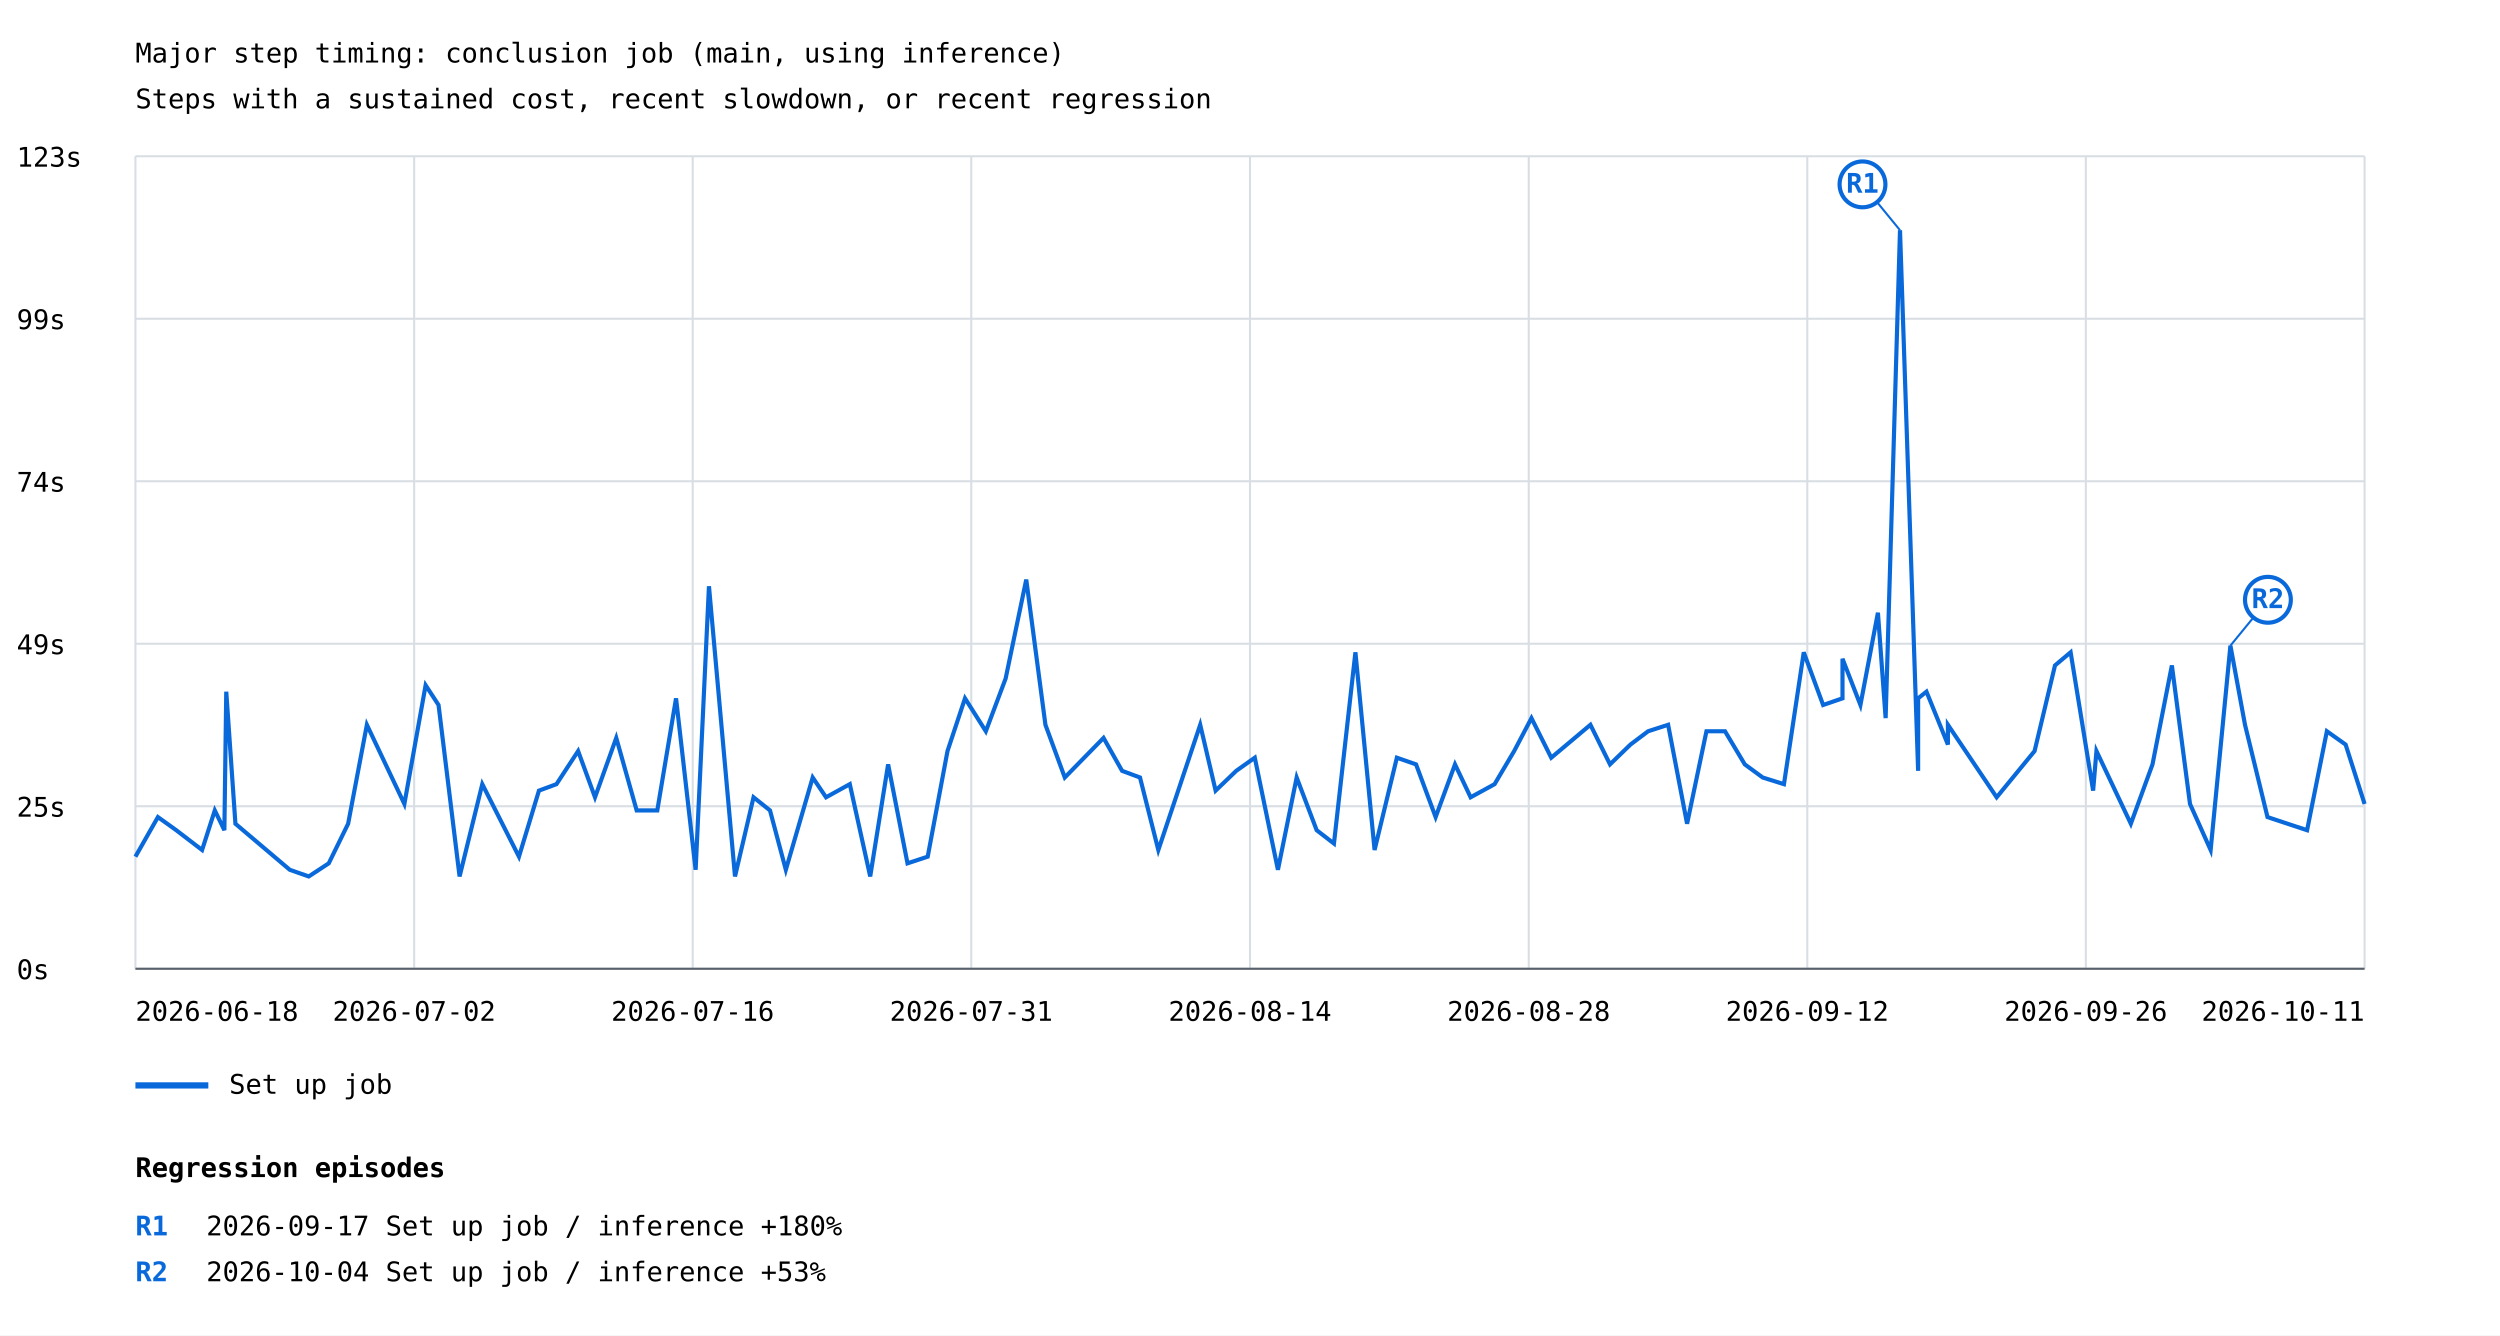
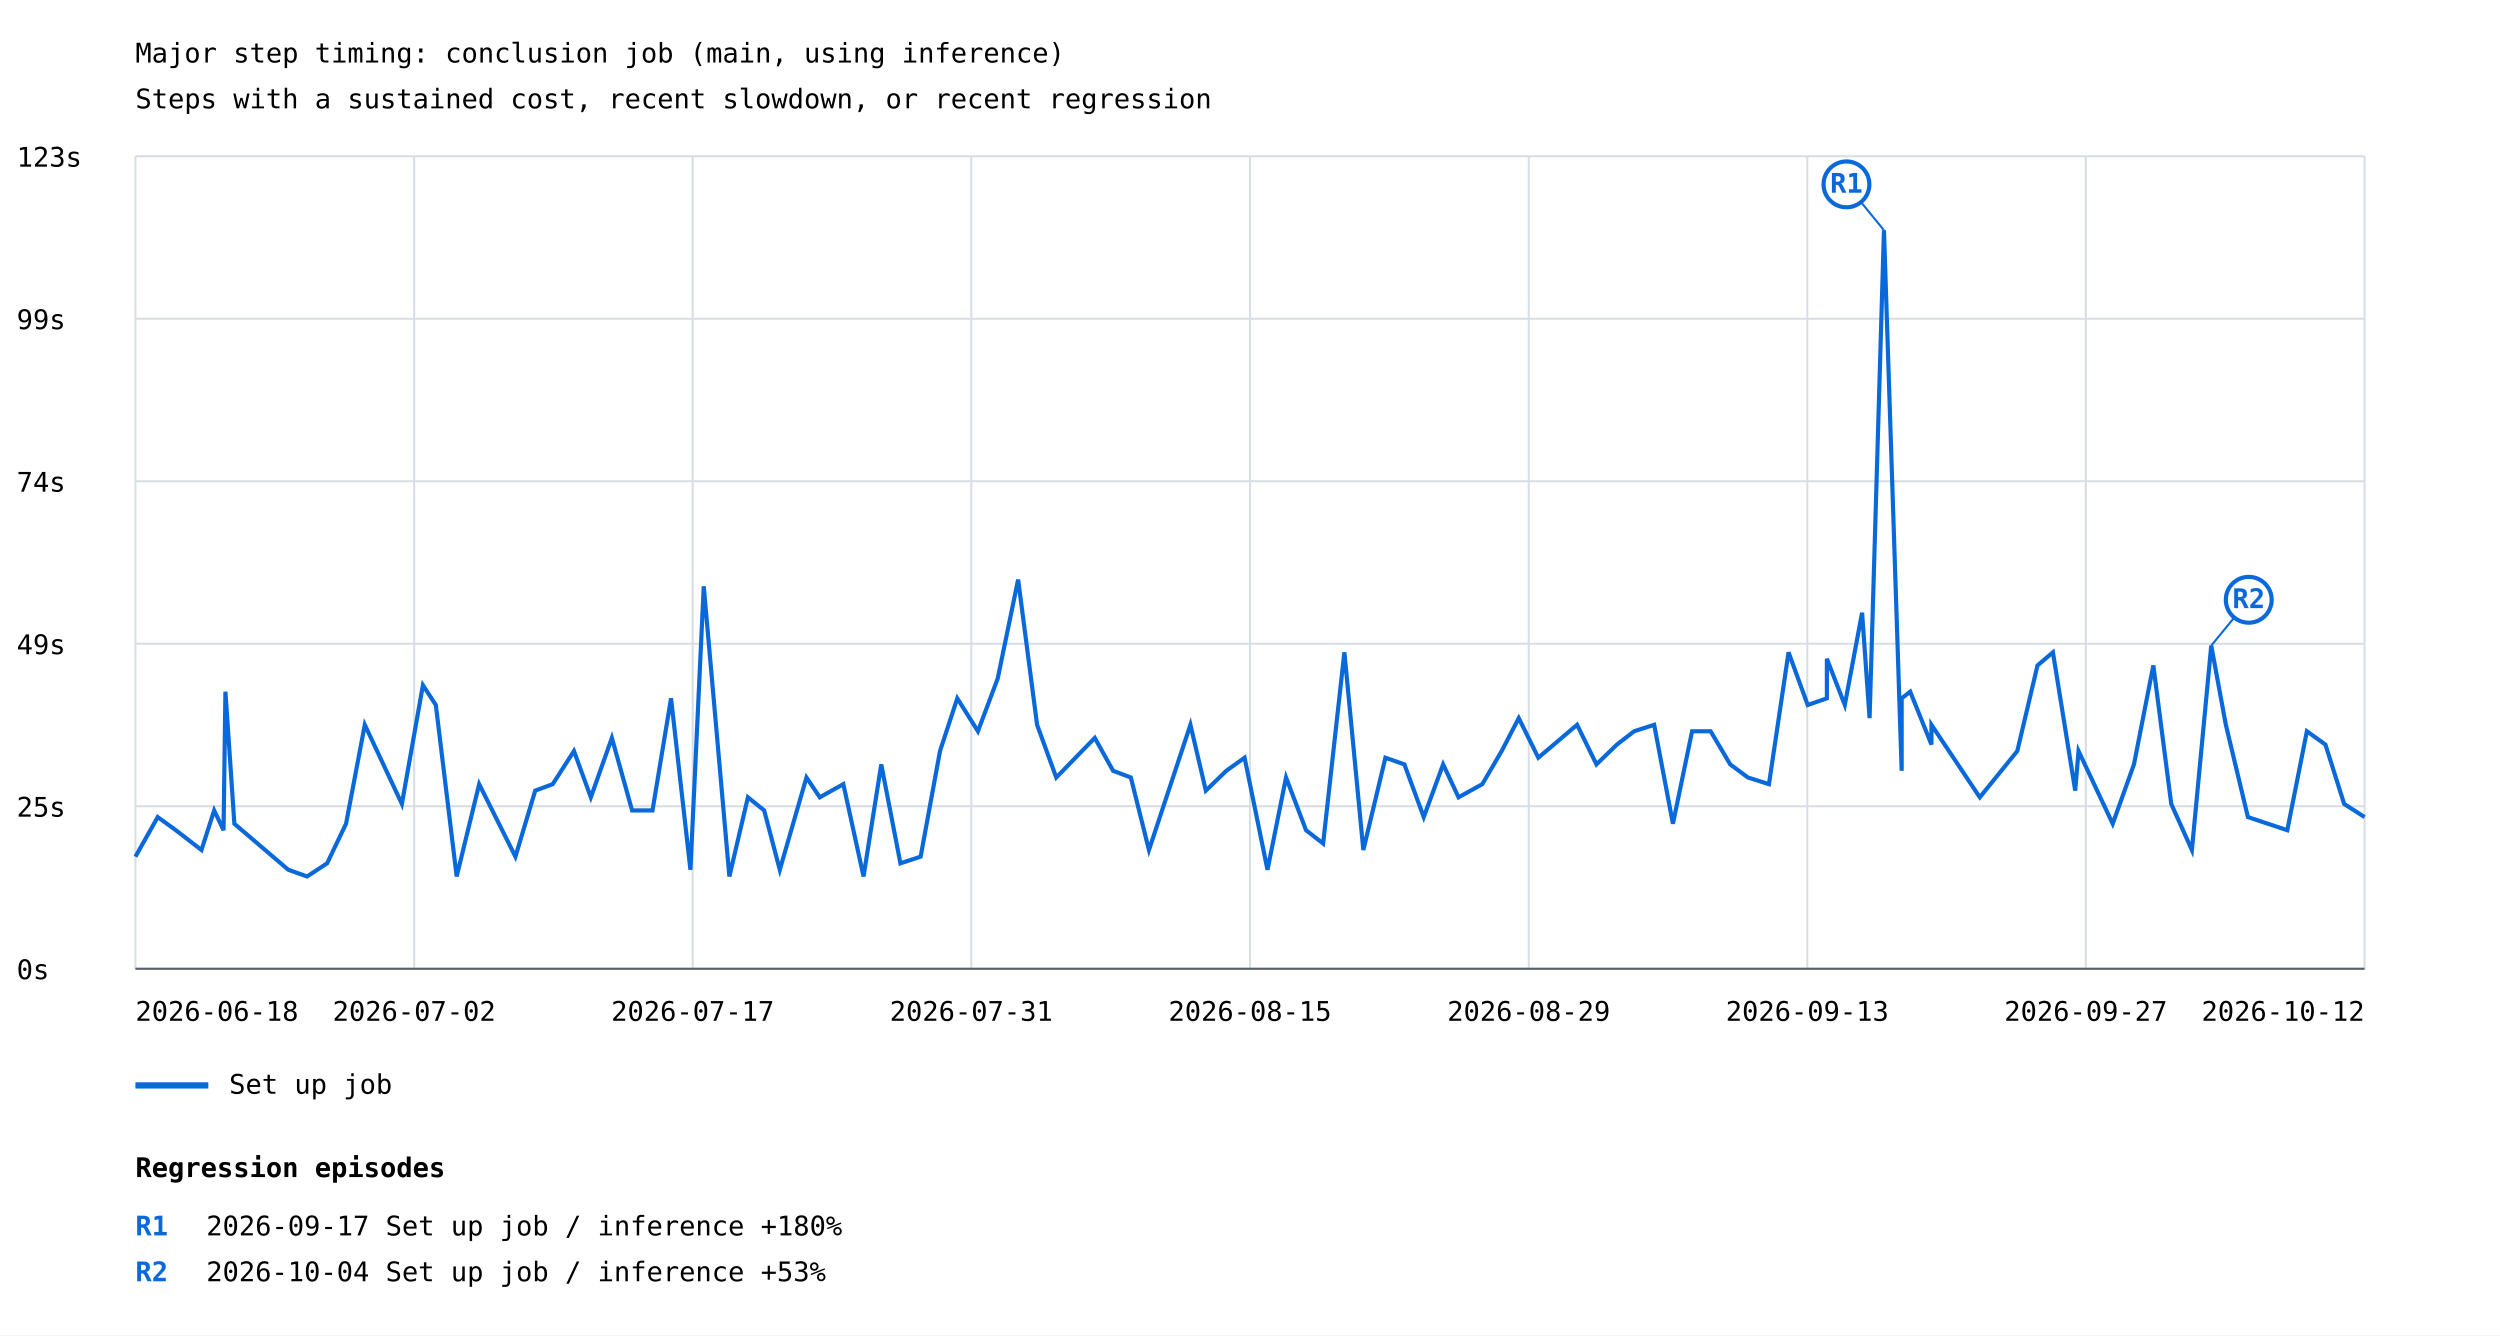
<svg xmlns="http://www.w3.org/2000/svg" width="1200" height="641" viewBox="0 0 1200 641">
  <rect width="100%" height="100%" fill="white" />
  <style>text{font-family:ui-monospace,monospace;font-size:13px}.axis{stroke:#57606a;stroke-width:1}.grid{stroke:#d8dee4;stroke-width:1}</style>
  <text x="65" y="30" font-size="20">Major step timing: conclusion job (main, using inference)</text>
  <text x="65" y="52">Steps with a sustained cost, recent slowdown, or recent regression</text>
  <line class="grid" x1="65" y1="465.0" x2="1135" y2="465.0" />
  <text x="8" y="470.0">0s</text>
  <line class="grid" x1="65" y1="387.0" x2="1135" y2="387.0" />
  <text x="8" y="392.0">25s</text>
  <line class="grid" x1="65" y1="309.0" x2="1135" y2="309.0" />
  <text x="8" y="314.0">49s</text>
  <line class="grid" x1="65" y1="231.0" x2="1135" y2="231.0" />
  <text x="8" y="236.0">74s</text>
  <line class="grid" x1="65" y1="153.0" x2="1135" y2="153.0" />
  <text x="8" y="158.0">99s</text>
  <line class="grid" x1="65" y1="75.0" x2="1135" y2="75.0" />
  <text x="8" y="80.0">123s</text>
  <line class="grid" x1="65.0" y1="75" x2="65.0" y2="465" />
  <line class="grid" x1="198.8" y1="75" x2="198.8" y2="465" />
  <line class="grid" x1="332.5" y1="75" x2="332.5" y2="465" />
  <line class="grid" x1="466.2" y1="75" x2="466.2" y2="465" />
  <line class="grid" x1="600.0" y1="75" x2="600.0" y2="465" />
  <line class="grid" x1="733.8" y1="75" x2="733.8" y2="465" />
  <line class="grid" x1="867.5" y1="75" x2="867.5" y2="465" />
  <line class="grid" x1="1001.2" y1="75" x2="1001.2" y2="465" />
  <line class="grid" x1="1135.0" y1="75" x2="1135.0" y2="465" />
-   <polyline points="65.0,411.2 75.8,392.2 84.6,398.5 97.0,408.0 103.1,389.0 107.7,398.5 108.6,332.0 113.0,395.4 139.1,417.5 148.2,420.7 157.8,414.4 167.1,395.4 176.1,347.9 194.1,385.9 204.3,328.9 210.5,338.4 220.6,420.7 231.5,376.4 249.1,411.2 258.7,379.5 267.1,376.4 277.5,360.5 285.6,382.7 295.8,354.2 305.6,389.0 315.5,389.0 324.5,335.2 333.9,417.5 340.3,281.4 352.8,420.7 361.7,382.7 369.6,389.0 377.2,417.5 390.1,373.2 396.5,382.7 407.9,376.4 417.7,420.7 426.3,366.9 435.6,414.4 445.3,411.2 454.8,360.5 463.2,335.2 473.2,351.0 482.7,325.7 492.6,278.2 501.8,347.9 511.1,373.2 529.7,354.2 538.6,370.0 547.2,373.2 556.0,408.0 576.1,347.9 583.5,379.5 593.4,370.0 602.3,363.7 613.4,417.5 622.4,373.2 632.0,398.5 640.3,404.9 650.6,313.1 659.8,408.0 670.5,363.7 679.7,366.9 689.1,392.2 698.4,366.9 705.9,382.7 717.4,376.4 726.8,360.5 735.1,344.7 744.6,363.7 763.4,347.9 772.8,366.9 782.6,357.4 791.1,351.0 800.7,347.9 809.8,395.4 819.1,351.0 828.0,351.0 837.5,366.9 846.1,373.2 856.3,376.4 865.8,313.1 875.1,338.4 884.4,335.2 884.4,316.2 893.0,338.4 901.4,294.1 905.1,344.7 912.0,110.5 920.7,370.0 920.7,335.2 924.7,332.0 935.0,357.4 935.0,347.9 958.4,382.7 976.6,360.5 986.4,319.4 993.9,313.1 1004.7,379.5 1006.3,360.5 1022.8,395.4 1033.2,366.9 1042.5,319.4 1051.2,385.9 1061.1,408.0 1070.6,309.9 1077.6,347.9 1088.4,392.2 1107.4,398.5 1116.9,351.0 1125.9,357.4 1135.0,385.9" fill="none" stroke="#0969da" stroke-width="2" />
-   <line x1="912.0" y1="110.5" x2="894.0" y2="88.5" stroke="#0969da" stroke-width="1" />
-   <circle cx="894.0" cy="88.5" r="11" fill="white" stroke="#0969da" stroke-width="2" />
-   <text x="894.0" y="92.5" fill="#0969da" font-size="10" font-weight="bold" text-anchor="middle">R1</text>
-   <line x1="1070.6" y1="309.9" x2="1088.6" y2="287.9" stroke="#0969da" stroke-width="1" />
-   <circle cx="1088.6" cy="287.9" r="11" fill="white" stroke="#0969da" stroke-width="2" />
-   <text x="1088.6" y="291.9" fill="#0969da" font-size="10" font-weight="bold" text-anchor="middle">R2</text>
+   <polyline points="65.0,411.2 75.7,392.2 84.4,398.5 96.7,408.0 102.8,389.0 107.3,398.5 108.2,332.0 112.5,395.4 138.4,417.5 147.4,420.7 157.0,414.4 166.1,395.4 175.1,347.9 192.9,385.9 203.0,328.9 209.2,338.4 219.2,420.7 230.0,376.4 247.4,411.2 256.9,379.5 265.3,376.4 275.5,360.5 283.6,382.7 293.7,354.2 303.4,389.0 313.2,389.0 322.1,335.2 331.4,417.5 337.8,281.4 350.1,420.7 359.0,382.7 366.8,389.0 374.3,417.5 387.1,373.2 393.5,382.7 404.8,376.4 414.5,420.7 423.0,366.9 432.2,414.4 441.9,411.2 451.2,360.5 459.5,335.2 469.4,351.0 478.9,325.7 488.7,278.2 497.8,347.9 507.0,373.2 525.5,354.2 534.3,370.0 542.8,373.2 551.5,408.0 571.4,347.9 578.8,379.5 588.6,370.0 597.4,363.7 608.4,417.5 617.3,373.2 626.9,398.5 635.1,404.9 645.3,313.1 654.4,408.0 665.0,363.7 674.1,366.9 683.4,392.2 692.7,366.9 700.1,382.7 711.5,376.4 720.8,360.5 729.0,344.7 738.4,363.7 757.0,347.9 766.3,366.9 776.1,357.4 784.4,351.0 794.0,347.9 803.0,395.4 812.2,351.0 821.1,351.0 830.5,366.9 839.0,373.2 849.1,376.4 858.5,313.1 867.7,338.4 876.9,335.2 876.9,316.2 885.5,338.4 893.8,294.1 897.4,344.7 904.3,110.5 912.8,370.0 912.8,335.2 916.9,332.0 927.1,357.4 927.1,347.9 950.3,382.7 968.3,360.5 978.0,319.4 985.4,313.1 996.1,379.5 997.7,360.5 1014.1,395.4 1024.3,366.9 1033.6,319.4 1042.2,385.9 1052.1,408.0 1061.4,309.9 1068.4,347.9 1079.0,392.2 1097.9,398.5 1107.3,351.0 1116.2,357.4 1125.2,385.9 1135.0,392.2" fill="none" stroke="#0969da" stroke-width="2" />
+   <line x1="904.3" y1="110.5" x2="886.3" y2="88.5" stroke="#0969da" stroke-width="1" />
+   <circle cx="886.3" cy="88.5" r="11" fill="white" stroke="#0969da" stroke-width="2" />
+   <text x="886.3" y="92.5" fill="#0969da" font-size="10" font-weight="bold" text-anchor="middle">R1</text>
+   <line x1="1061.4" y1="309.9" x2="1079.4" y2="287.9" stroke="#0969da" stroke-width="1" />
+   <circle cx="1079.4" cy="287.9" r="11" fill="white" stroke="#0969da" stroke-width="2" />
+   <text x="1079.4" y="291.9" fill="#0969da" font-size="10" font-weight="bold" text-anchor="middle">R2</text>
  <line x1="65" y1="521" x2="100" y2="521" stroke="#0969da" stroke-width="3" />
  <text x="110" y="525">Set up job</text>
  <text x="65.0" y="490" text-anchor="start">2026-06-18</text>
  <text x="198.8" y="490" text-anchor="middle">2026-07-02</text>
-   <text x="332.5" y="490" text-anchor="middle">2026-07-16</text>
+   <text x="332.5" y="490" text-anchor="middle">2026-07-17</text>
  <text x="466.2" y="490" text-anchor="middle">2026-07-31</text>
-   <text x="600.0" y="490" text-anchor="middle">2026-08-14</text>
-   <text x="733.8" y="490" text-anchor="middle">2026-08-28</text>
-   <text x="867.5" y="490" text-anchor="middle">2026-09-12</text>
-   <text x="1001.2" y="490" text-anchor="middle">2026-09-26</text>
-   <text x="1135.0" y="490" text-anchor="end">2026-10-11</text>
+   <text x="600.0" y="490" text-anchor="middle">2026-08-15</text>
+   <text x="733.8" y="490" text-anchor="middle">2026-08-29</text>
+   <text x="867.5" y="490" text-anchor="middle">2026-09-13</text>
+   <text x="1001.2" y="490" text-anchor="middle">2026-09-27</text>
+   <text x="1135.0" y="490" text-anchor="end">2026-10-12</text>
  <line class="axis" x1="65" y1="465" x2="1135" y2="465" />
  <text x="65" y="565" font-size="16" font-weight="bold">Regression episodes</text>
  <text x="65" y="593" fill="#0969da" font-weight="bold">R1</text>
  <text x="99" y="593">2026-09-17  Set up job / inference  +180%</text>
  <text x="65" y="615" fill="#0969da" font-weight="bold">R2</text>
  <text x="99" y="615">2026-10-04  Set up job / inference  +53%</text>
</svg>
